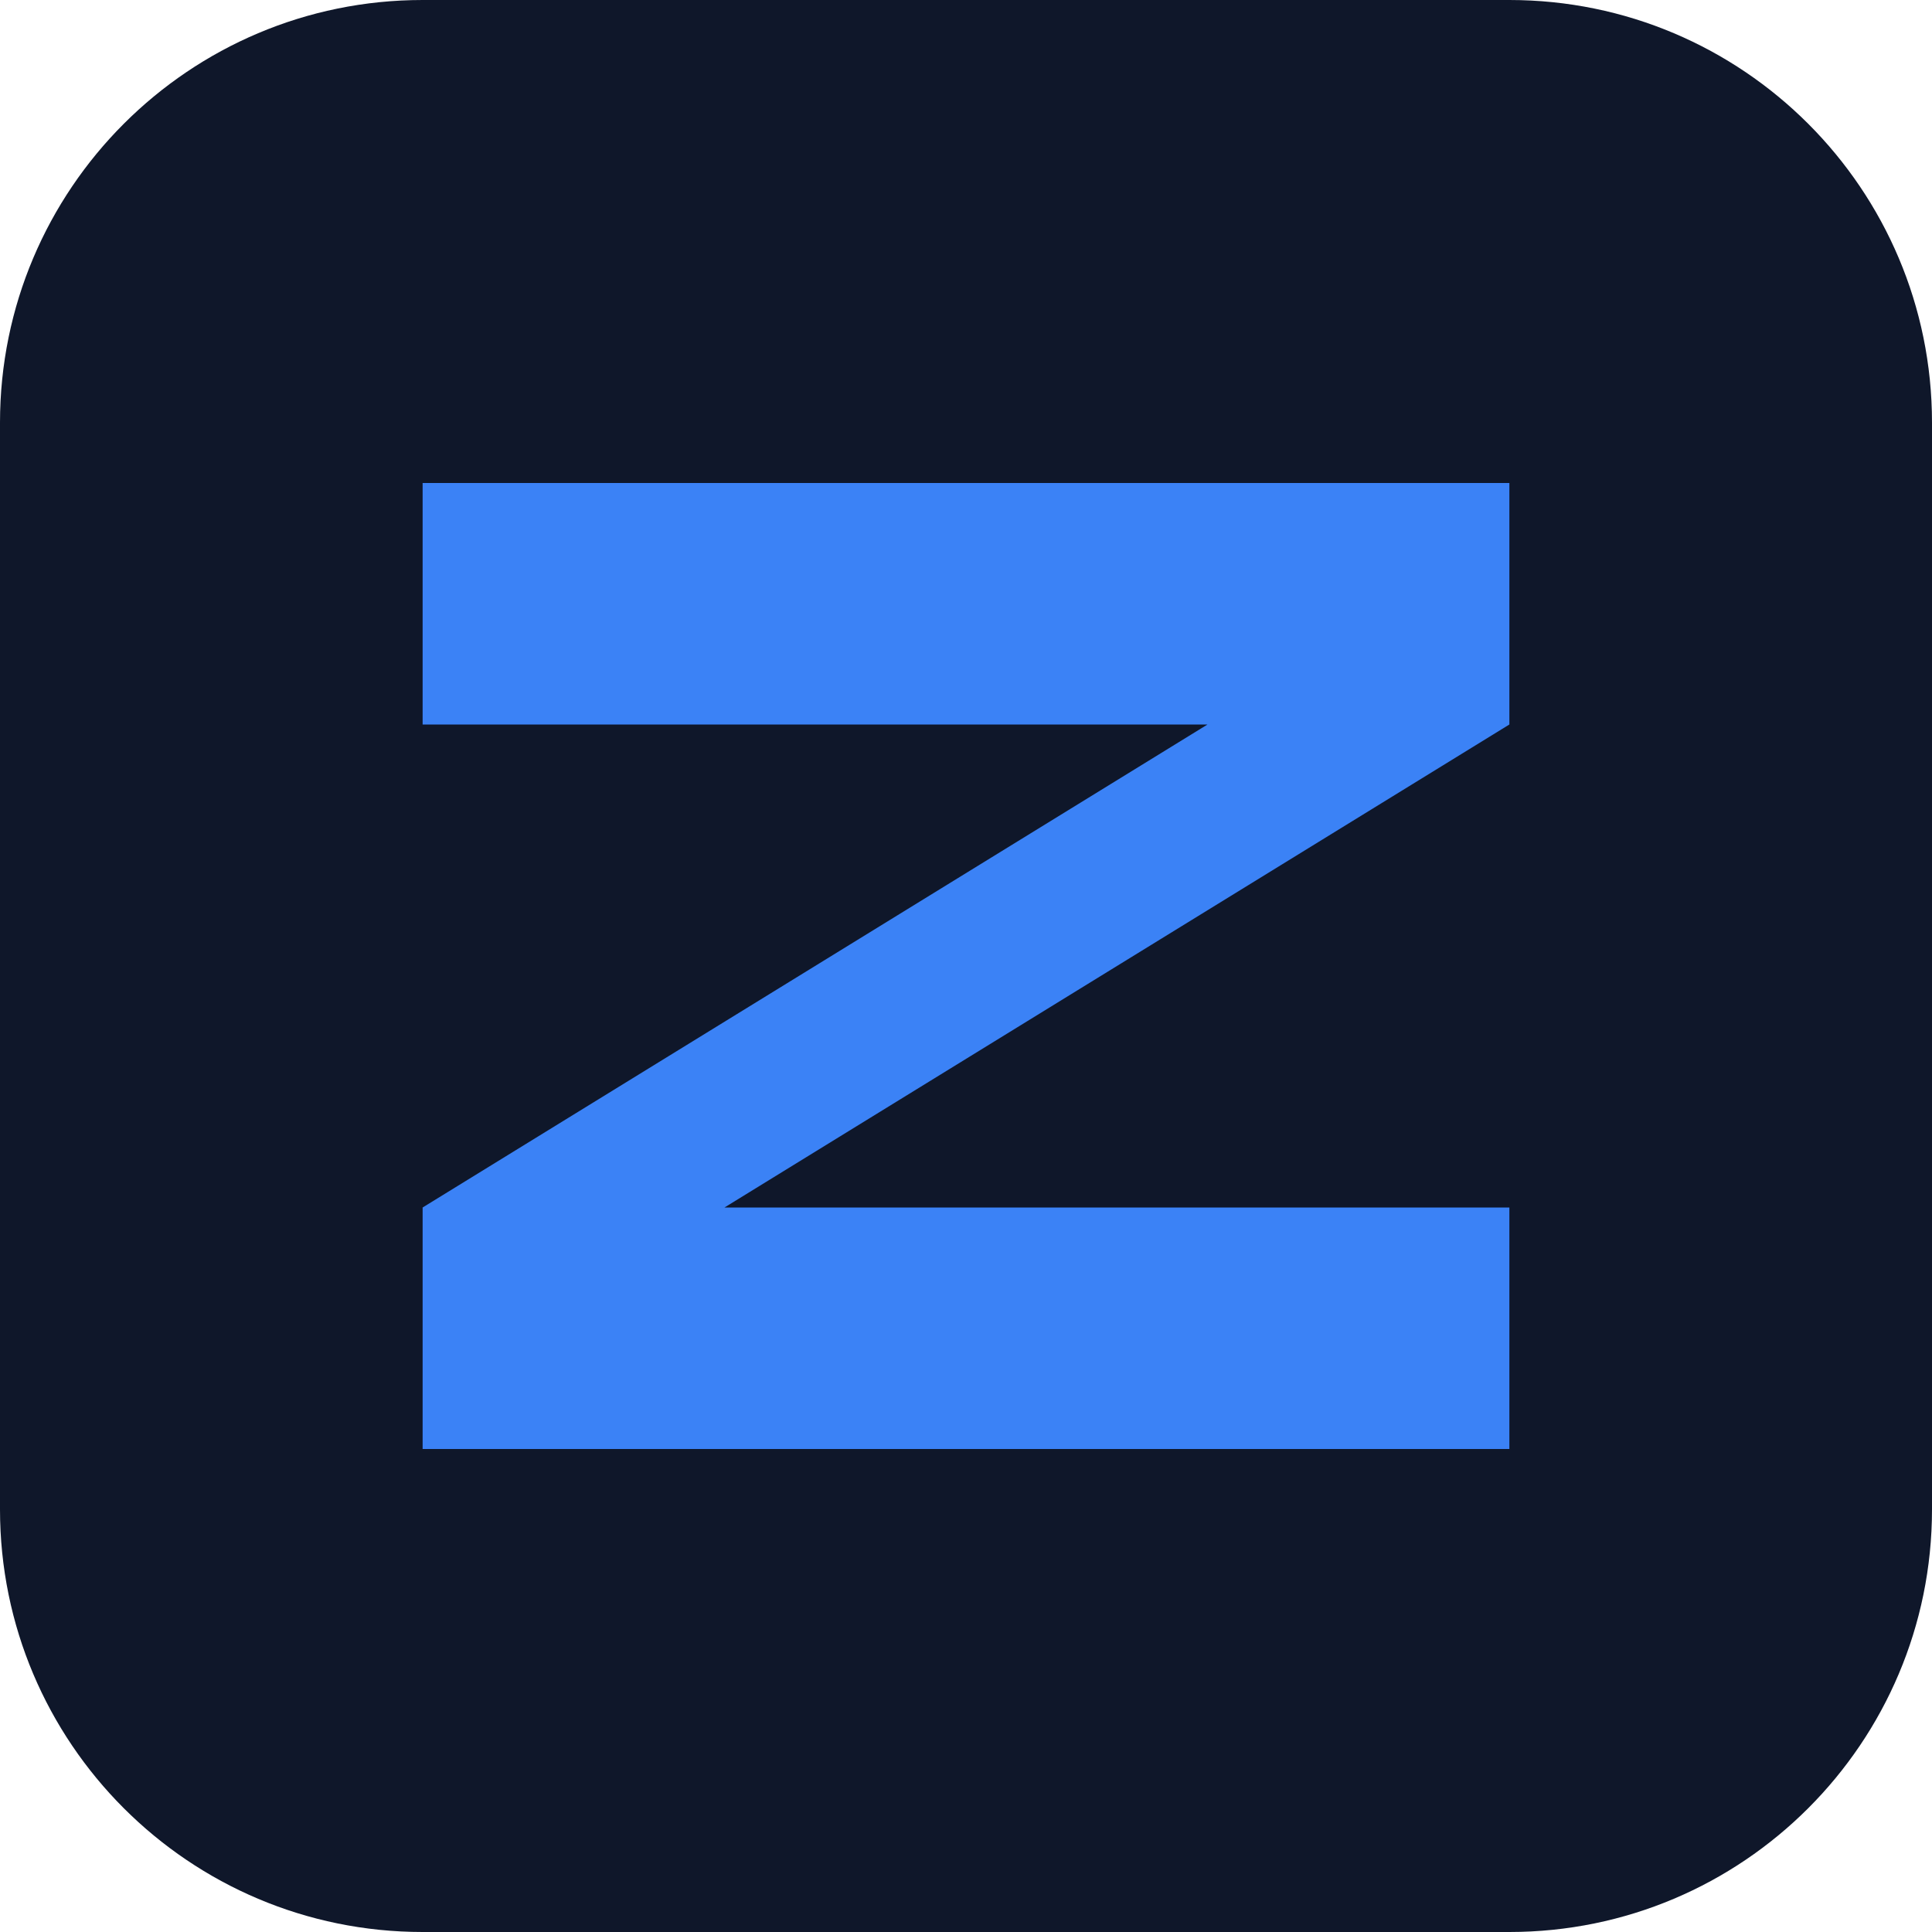
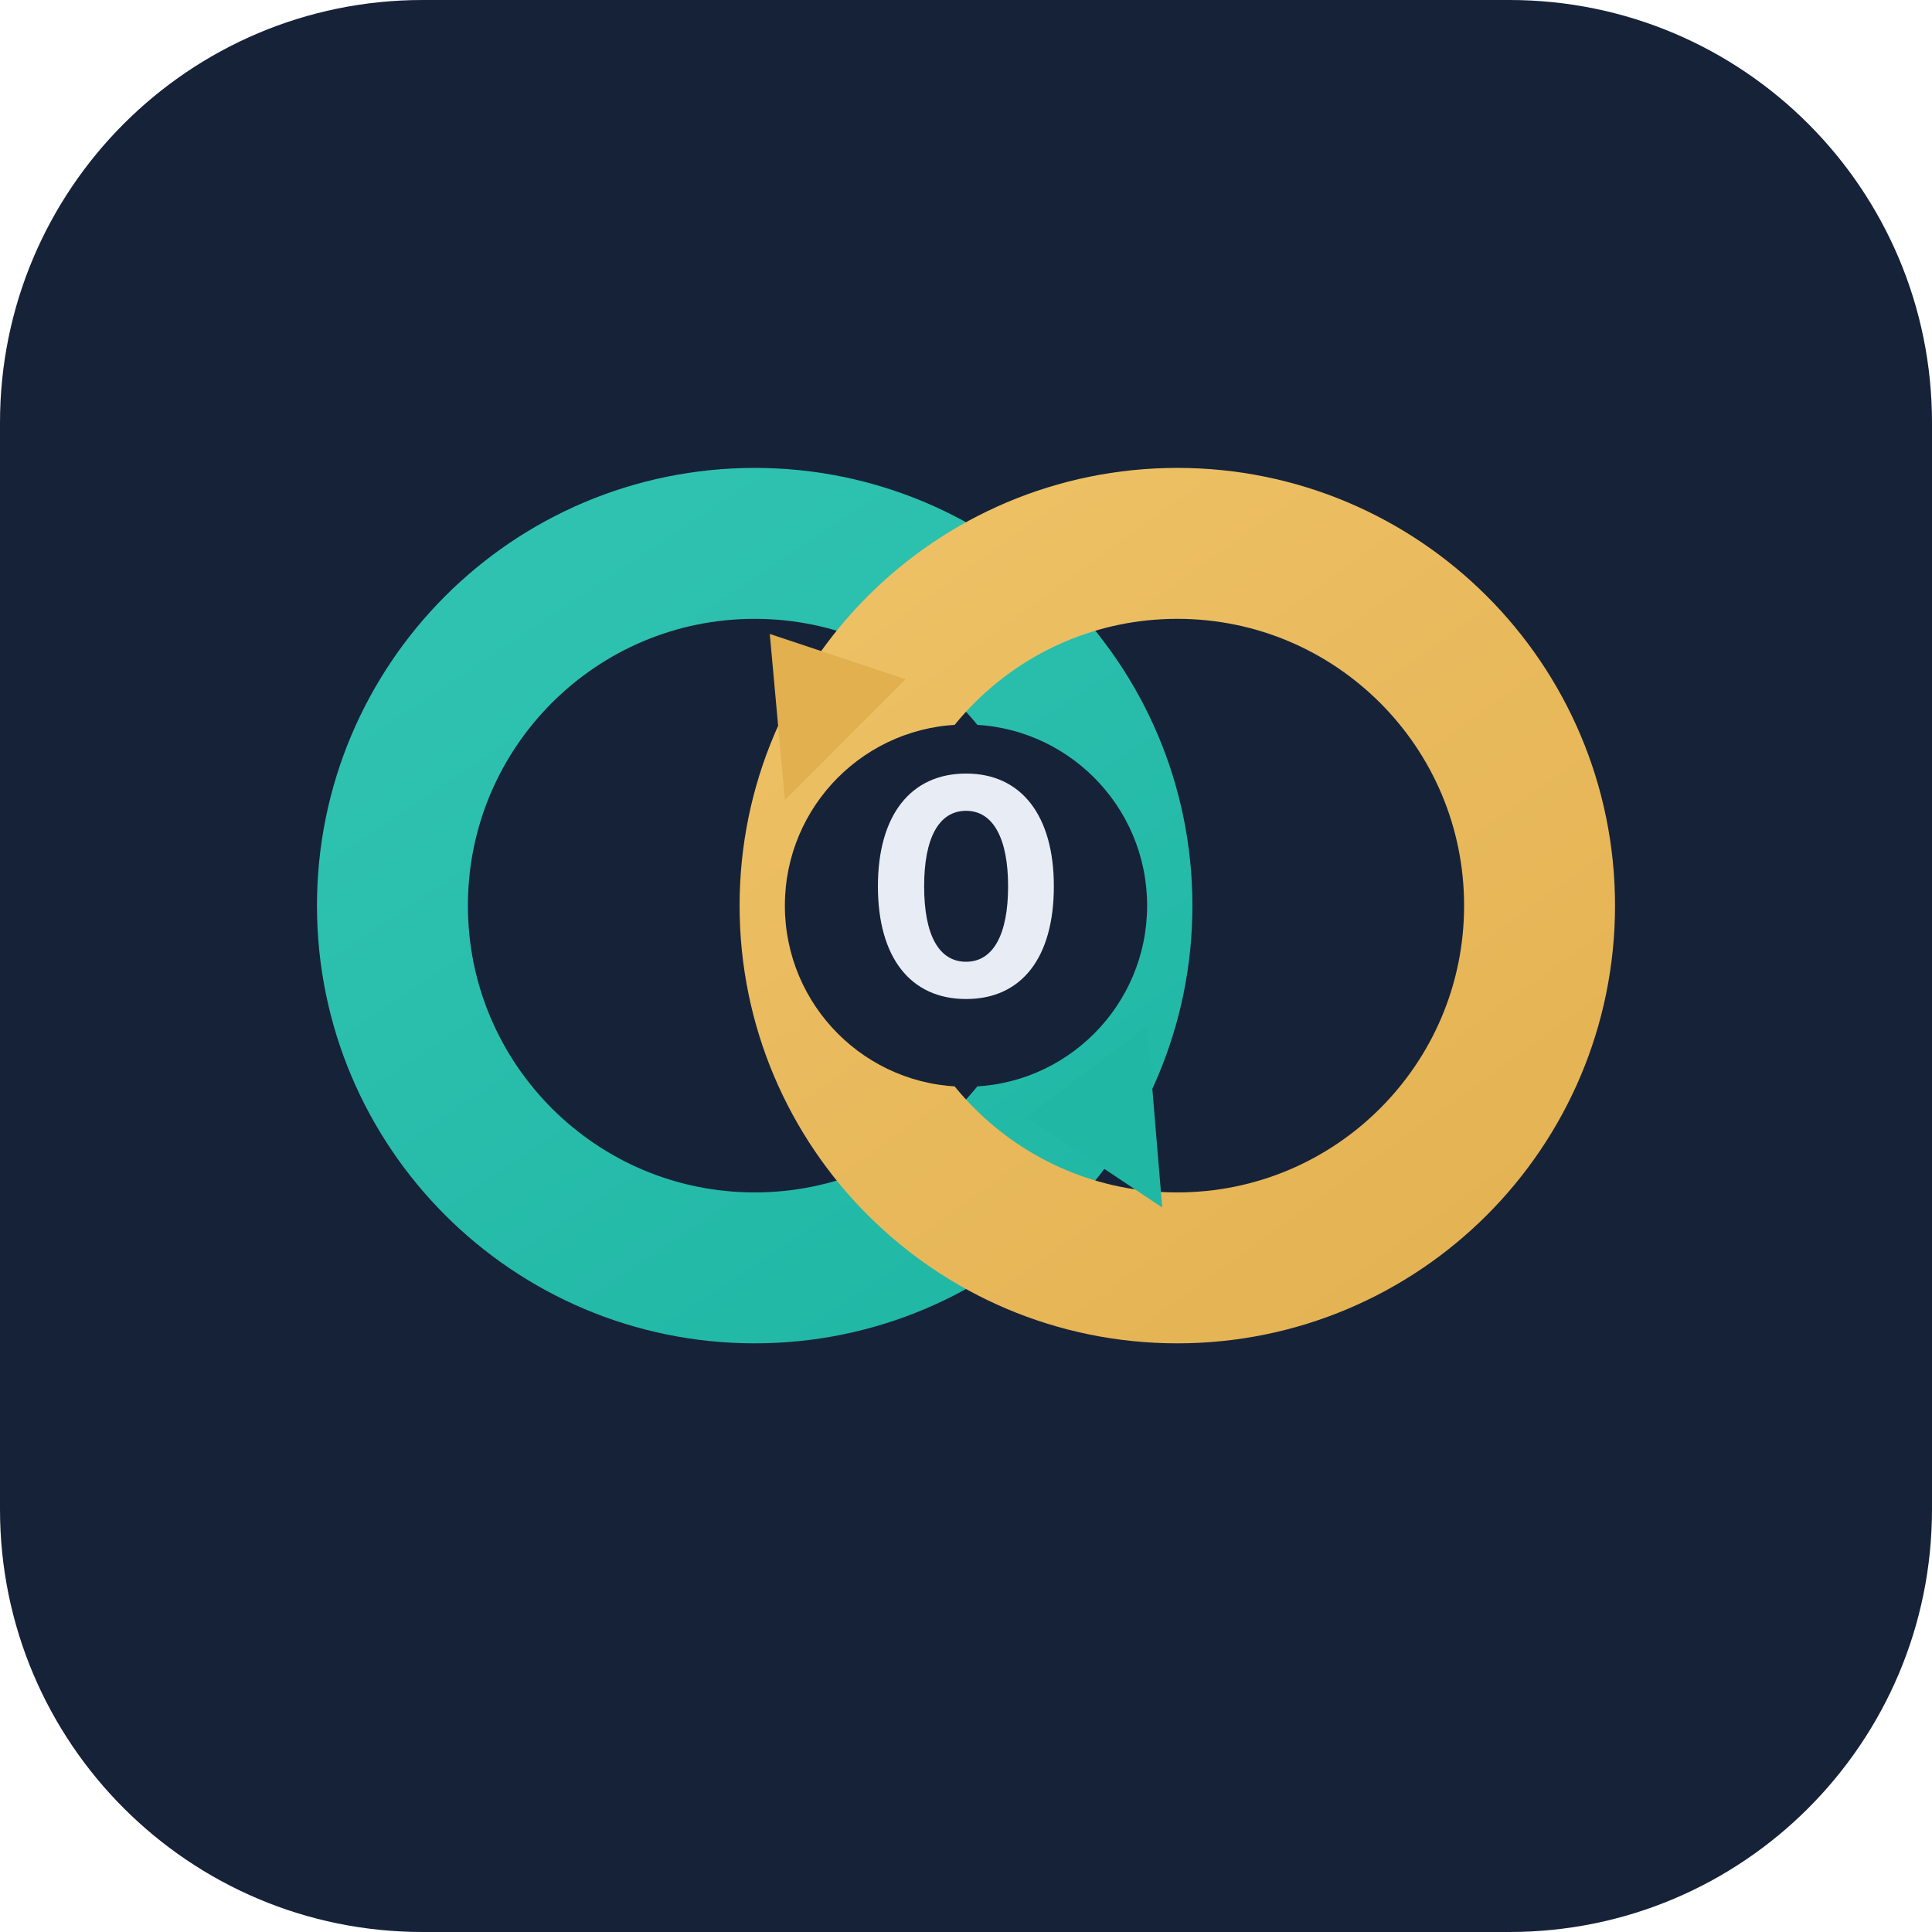
<svg xmlns="http://www.w3.org/2000/svg" viewBox="0 0 64 64">
-   <rect width="64" height="64" rx="14" fill="#0f172a" />
-   <path d="M14 16h36v8L24 40h26v8H14v-8l26-16H14z" fill="#3b82f6" />
+   <defs>
+     <linearGradient id="teal" x1="10" y1="8" x2="34" y2="44" gradientUnits="userSpaceOnUse">
+       <stop offset="0%" stop-color="#36C7B6" />
+       <stop offset="100%" stop-color="#20B7A5" />
+     </linearGradient>
+     <linearGradient id="amber" x1="30" y1="8" x2="56" y2="44" gradientUnits="userSpaceOnUse">
+       <stop offset="0%" stop-color="#F0C46A" />
+       <stop offset="100%" stop-color="#E2B04F" />
+     </linearGradient>
+   </defs>
+   <rect width="64" height="64" rx="14" fill="#162238" />
+   <circle cx="25" cy="30" r="12" fill="none" stroke="url(#teal)" stroke-width="5" />
+   <circle cx="39" cy="30" r="12" fill="none" stroke="url(#amber)" stroke-width="5" />
+   <path d="M34 37 L38 34 L38.5 40 Z" fill="#20B7A5" />
+   <path d="M30 22.5 L26 26.5 L25.5 21 Z" fill="#E2B04F" />
+   <circle cx="32" cy="30" r="6" fill="#162238" />
+   <text x="32" y="33" text-anchor="middle" font-size="10" font-weight="700" fill="#E8EDF5" font-family="Inter, system-ui, sans-serif">0</text>
</svg>
